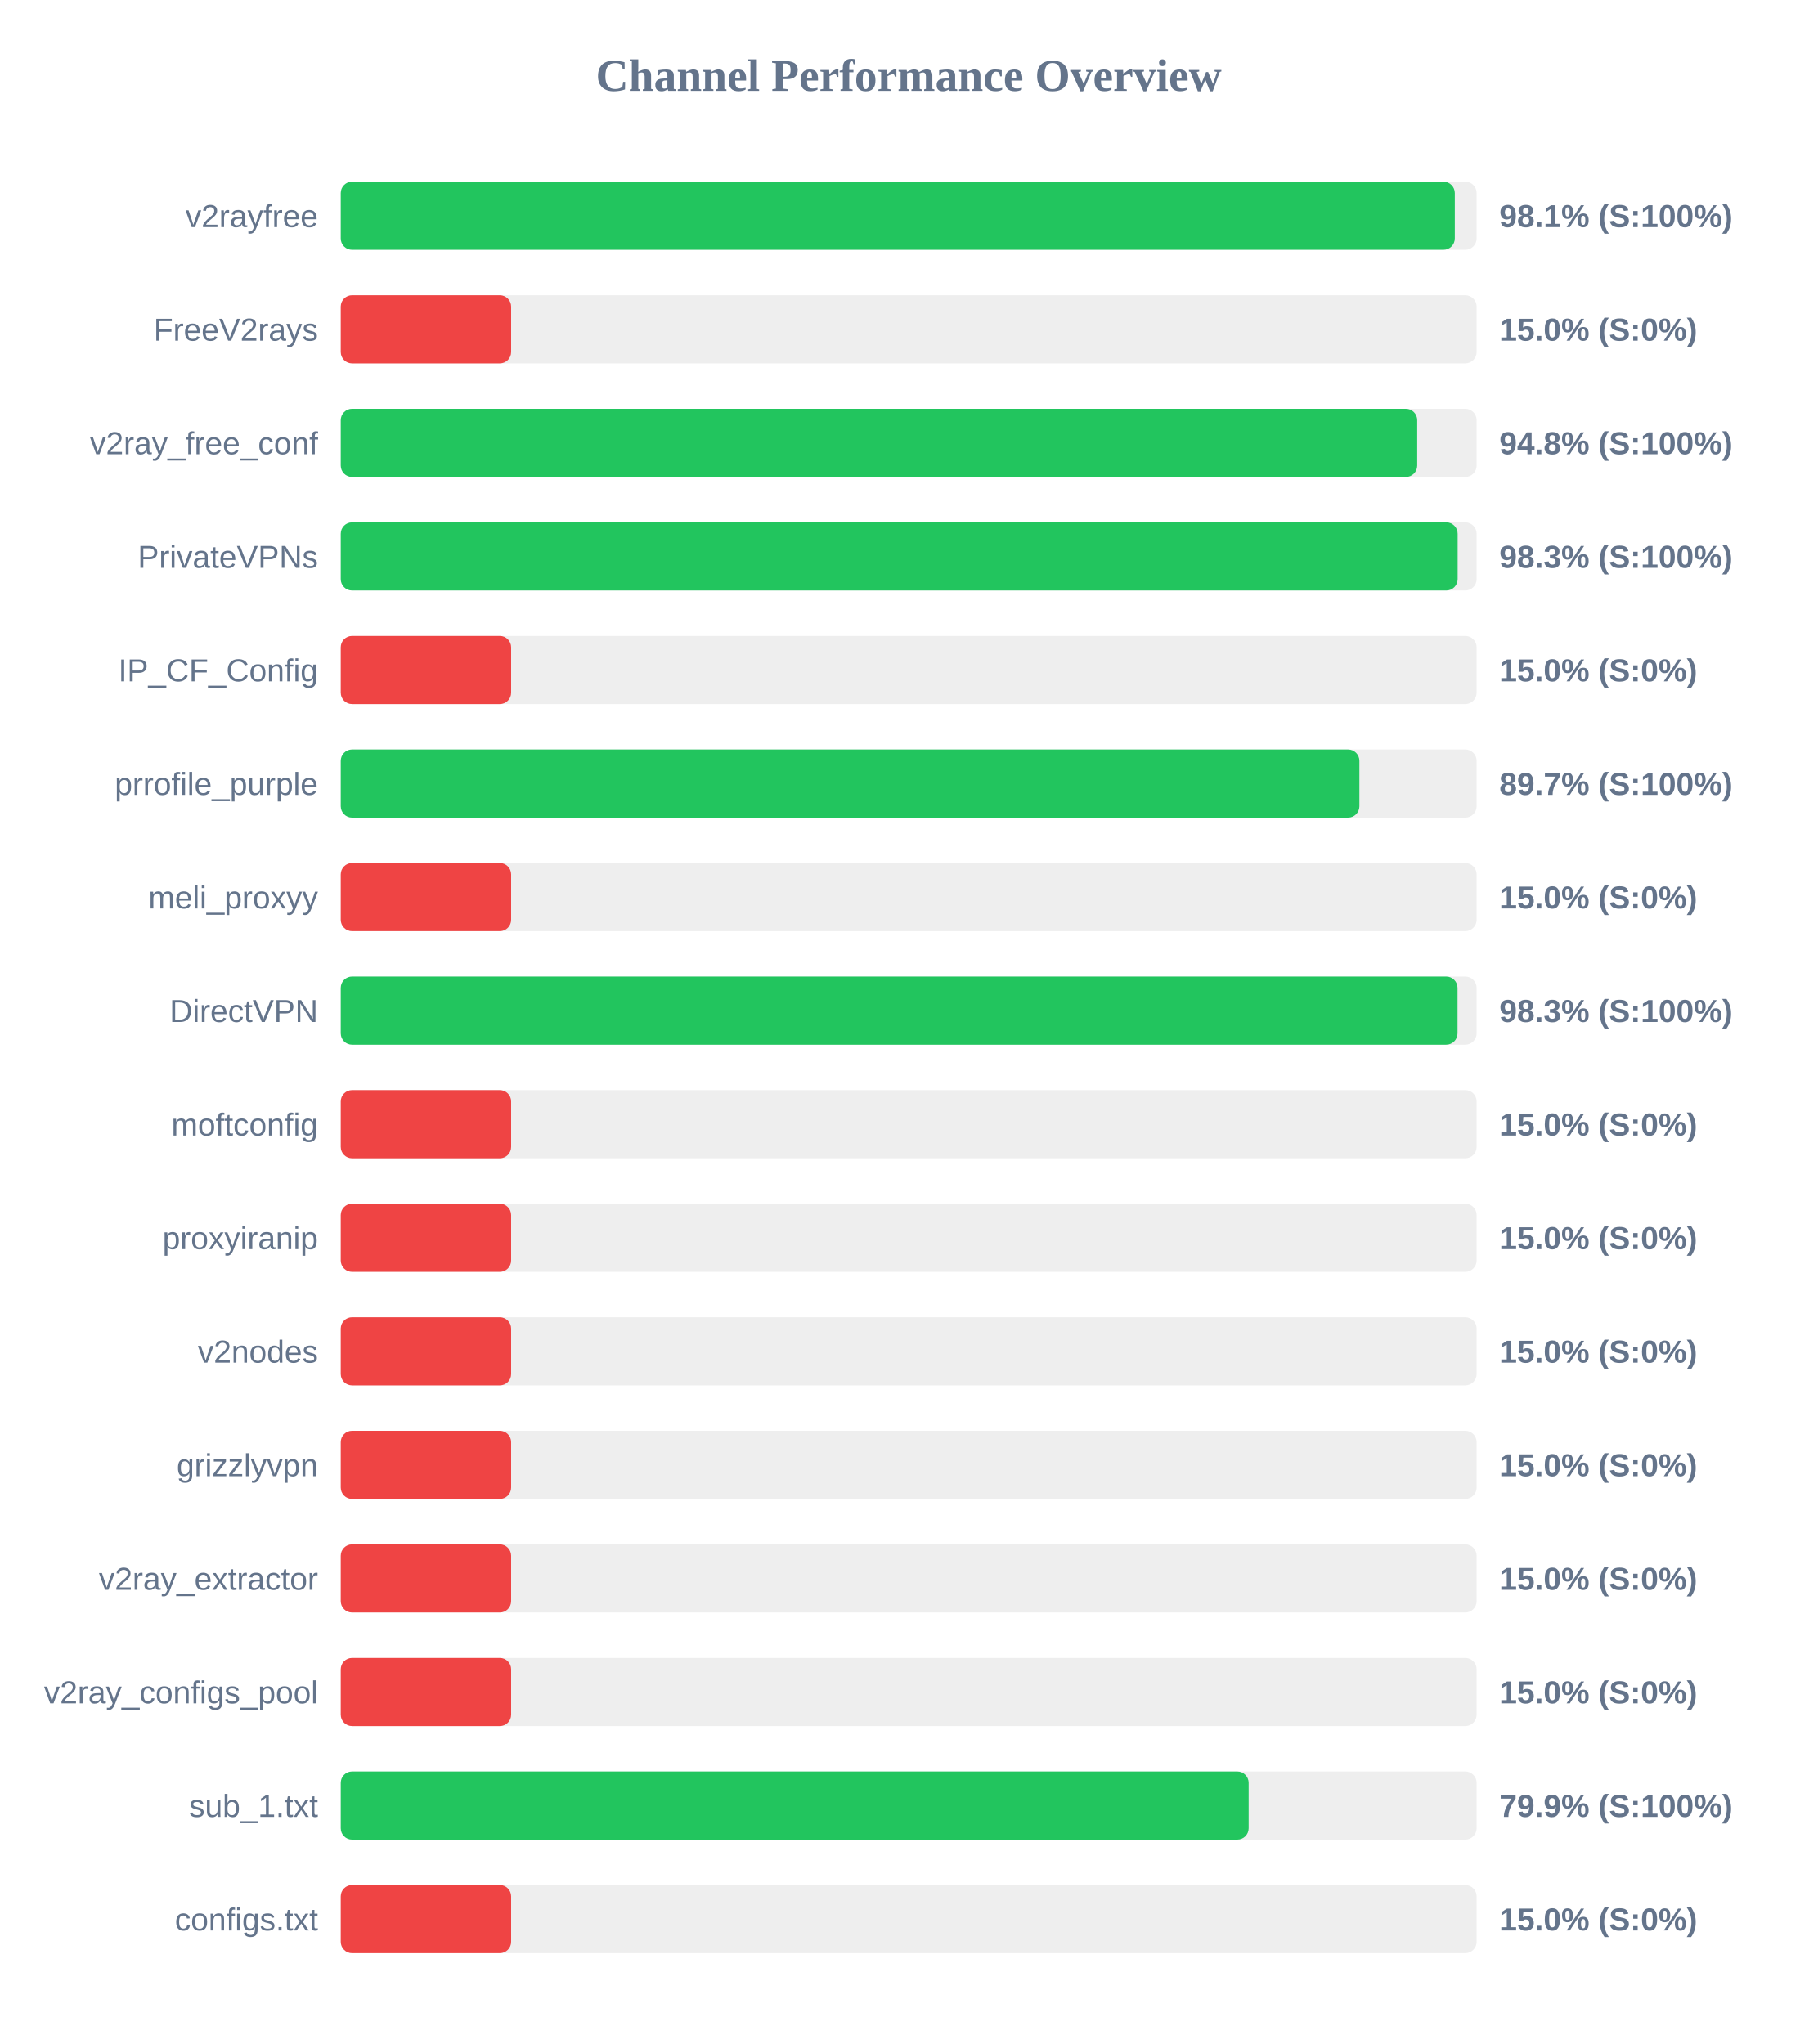
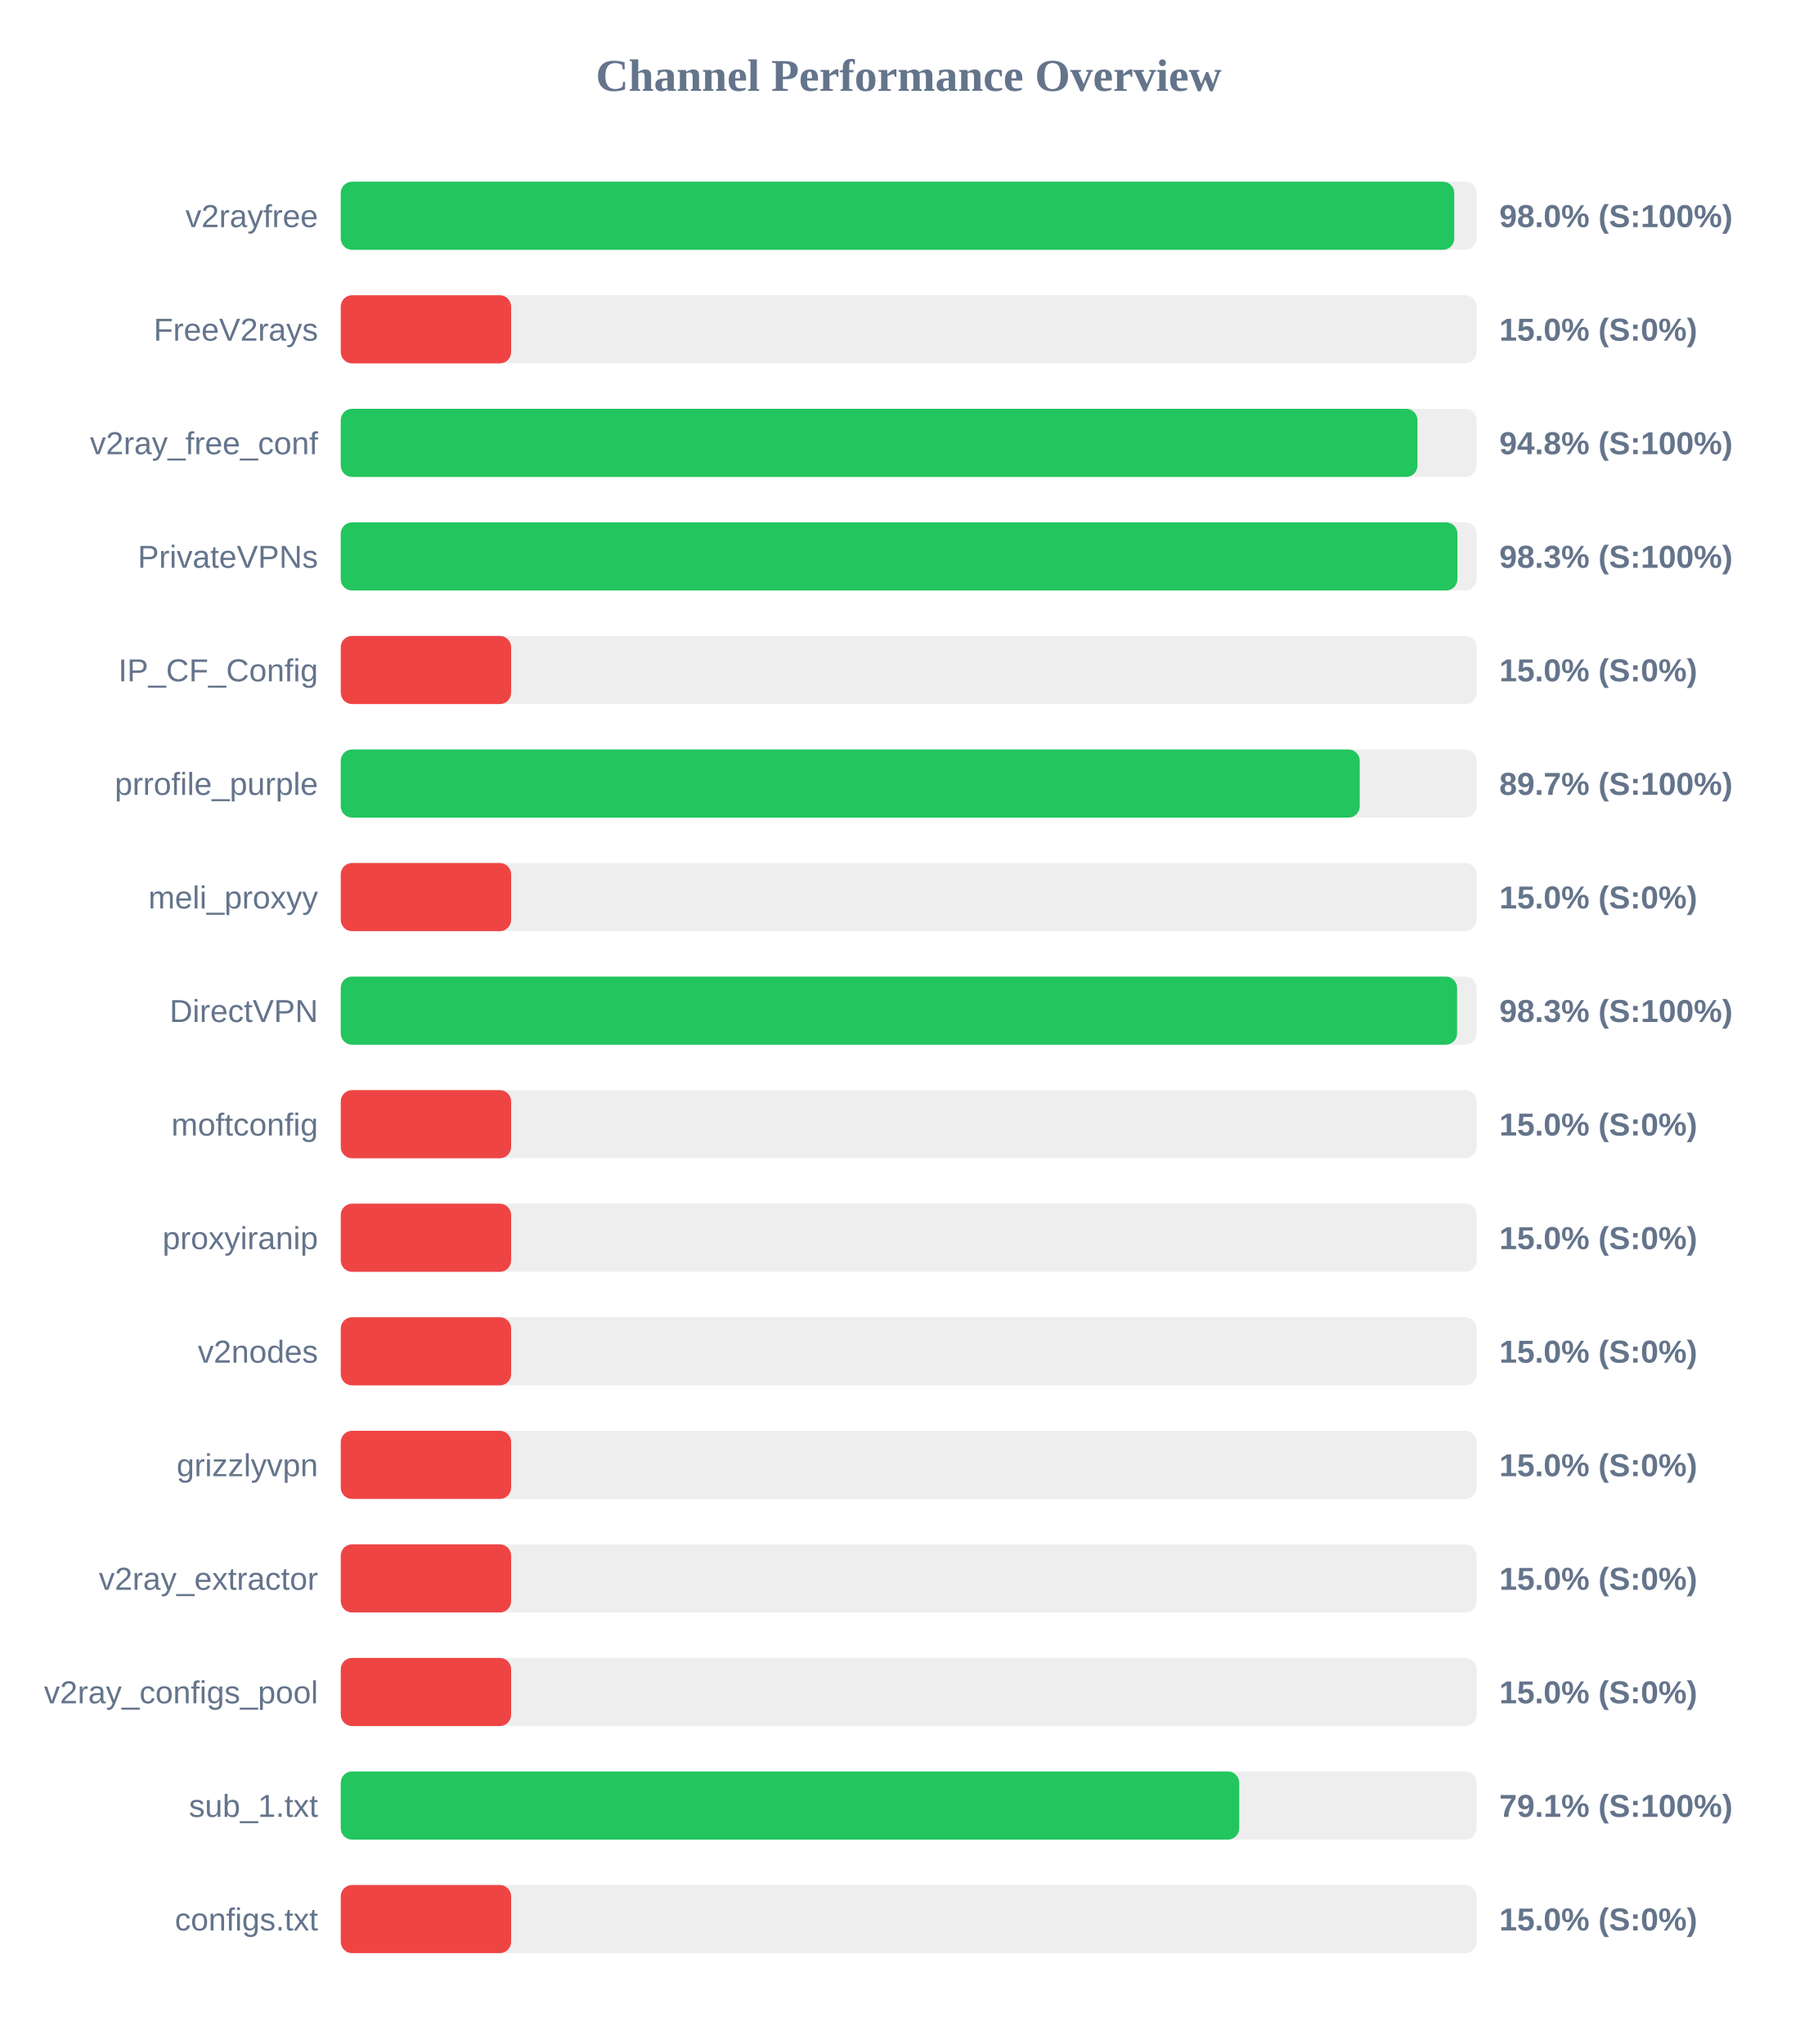
<svg xmlns="http://www.w3.org/2000/svg" width="800" height="900" version="1.1">
  <style>
        .row { font: 14px Arial; fill: #64748b; }
        .score { font: bold 14px Arial; fill: #64748b; }
    </style>
  <text x="400" y="40" text-anchor="middle" font-size="20px" font-weight="bold" fill="#64748b">Channel Performance Overview</text>
  <rect x="150" y="80" width="500" height="30" fill="#eee" rx="5" />
-   <rect x="150" y="80" width="490.4" height="30" fill="#22c55e" rx="5" />
+   <rect x="150" y="80" width="490.15" height="30" fill="#22c55e" rx="5" />
  <text x="140" y="100" text-anchor="end" class="row">v2rayfree</text>
-   <text x="660" y="100" text-anchor="start" class="score">98.1% (S:100%)</text>
+   <text x="660" y="100" text-anchor="start" class="score">98.0% (S:100%)</text>
  <rect x="150" y="130" width="500" height="30" fill="#eee" rx="5" />
  <rect x="150" y="130" width="75.0" height="30" fill="#ef4444" rx="5" />
  <text x="140" y="150" text-anchor="end" class="row">FreeV2rays</text>
  <text x="660" y="150" text-anchor="start" class="score">15.0% (S:0%)</text>
  <rect x="150" y="180" width="500" height="30" fill="#eee" rx="5" />
-   <rect x="150" y="180" width="473.85" height="30" fill="#22c55e" rx="5" />
+   <rect x="150" y="180" width="473.95" height="30" fill="#22c55e" rx="5" />
  <text x="140" y="200" text-anchor="end" class="row">v2ray_free_conf</text>
  <text x="660" y="200" text-anchor="start" class="score">94.8% (S:100%)</text>
  <rect x="150" y="230" width="500" height="30" fill="#eee" rx="5" />
-   <rect x="150" y="230" width="491.65" height="30" fill="#22c55e" rx="5" />
+   <rect x="150" y="230" width="491.55" height="30" fill="#22c55e" rx="5" />
  <text x="140" y="250" text-anchor="end" class="row">PrivateVPNs</text>
  <text x="660" y="250" text-anchor="start" class="score">98.3% (S:100%)</text>
  <rect x="150" y="280" width="500" height="30" fill="#eee" rx="5" />
  <rect x="150" y="280" width="75.0" height="30" fill="#ef4444" rx="5" />
  <text x="140" y="300" text-anchor="end" class="row">IP_CF_Config</text>
  <text x="660" y="300" text-anchor="start" class="score">15.0% (S:0%)</text>
  <rect x="150" y="330" width="500" height="30" fill="#eee" rx="5" />
-   <rect x="150" y="330" width="448.4" height="30" fill="#22c55e" rx="5" />
+   <rect x="150" y="330" width="448.55" height="30" fill="#22c55e" rx="5" />
  <text x="140" y="350" text-anchor="end" class="row">prrofile_purple</text>
  <text x="660" y="350" text-anchor="start" class="score">89.7% (S:100%)</text>
  <rect x="150" y="380" width="500" height="30" fill="#eee" rx="5" />
  <rect x="150" y="380" width="75.0" height="30" fill="#ef4444" rx="5" />
  <text x="140" y="400" text-anchor="end" class="row">meli_proxyy</text>
  <text x="660" y="400" text-anchor="start" class="score">15.0% (S:0%)</text>
  <rect x="150" y="430" width="500" height="30" fill="#eee" rx="5" />
-   <rect x="150" y="430" width="491.6" height="30" fill="#22c55e" rx="5" />
+   <rect x="150" y="430" width="491.4" height="30" fill="#22c55e" rx="5" />
  <text x="140" y="450" text-anchor="end" class="row">DirectVPN</text>
  <text x="660" y="450" text-anchor="start" class="score">98.3% (S:100%)</text>
  <rect x="150" y="480" width="500" height="30" fill="#eee" rx="5" />
  <rect x="150" y="480" width="75.0" height="30" fill="#ef4444" rx="5" />
  <text x="140" y="500" text-anchor="end" class="row">moftconfig</text>
  <text x="660" y="500" text-anchor="start" class="score">15.0% (S:0%)</text>
  <rect x="150" y="530" width="500" height="30" fill="#eee" rx="5" />
  <rect x="150" y="530" width="75.0" height="30" fill="#ef4444" rx="5" />
  <text x="140" y="550" text-anchor="end" class="row">proxyiranip</text>
  <text x="660" y="550" text-anchor="start" class="score">15.0% (S:0%)</text>
  <rect x="150" y="580" width="500" height="30" fill="#eee" rx="5" />
  <rect x="150" y="580" width="75.0" height="30" fill="#ef4444" rx="5" />
  <text x="140" y="600" text-anchor="end" class="row">v2nodes</text>
  <text x="660" y="600" text-anchor="start" class="score">15.0% (S:0%)</text>
  <rect x="150" y="630" width="500" height="30" fill="#eee" rx="5" />
  <rect x="150" y="630" width="75.0" height="30" fill="#ef4444" rx="5" />
  <text x="140" y="650" text-anchor="end" class="row">grizzlyvpn</text>
  <text x="660" y="650" text-anchor="start" class="score">15.0% (S:0%)</text>
  <rect x="150" y="680" width="500" height="30" fill="#eee" rx="5" />
  <rect x="150" y="680" width="75.0" height="30" fill="#ef4444" rx="5" />
  <text x="140" y="700" text-anchor="end" class="row">v2ray_extractor</text>
  <text x="660" y="700" text-anchor="start" class="score">15.0% (S:0%)</text>
  <rect x="150" y="730" width="500" height="30" fill="#eee" rx="5" />
  <rect x="150" y="730" width="75.0" height="30" fill="#ef4444" rx="5" />
  <text x="140" y="750" text-anchor="end" class="row">v2ray_configs_pool</text>
  <text x="660" y="750" text-anchor="start" class="score">15.0% (S:0%)</text>
  <rect x="150" y="780" width="500" height="30" fill="#eee" rx="5" />
-   <rect x="150" y="780" width="399.65" height="30" fill="#22c55e" rx="5" />
+   <rect x="150" y="780" width="395.5" height="30" fill="#22c55e" rx="5" />
  <text x="140" y="800" text-anchor="end" class="row">sub_1.txt</text>
-   <text x="660" y="800" text-anchor="start" class="score">79.9% (S:100%)</text>
+   <text x="660" y="800" text-anchor="start" class="score">79.1% (S:100%)</text>
  <rect x="150" y="830" width="500" height="30" fill="#eee" rx="5" />
  <rect x="150" y="830" width="75.0" height="30" fill="#ef4444" rx="5" />
  <text x="140" y="850" text-anchor="end" class="row">configs.txt</text>
  <text x="660" y="850" text-anchor="start" class="score">15.0% (S:0%)</text>
</svg>
